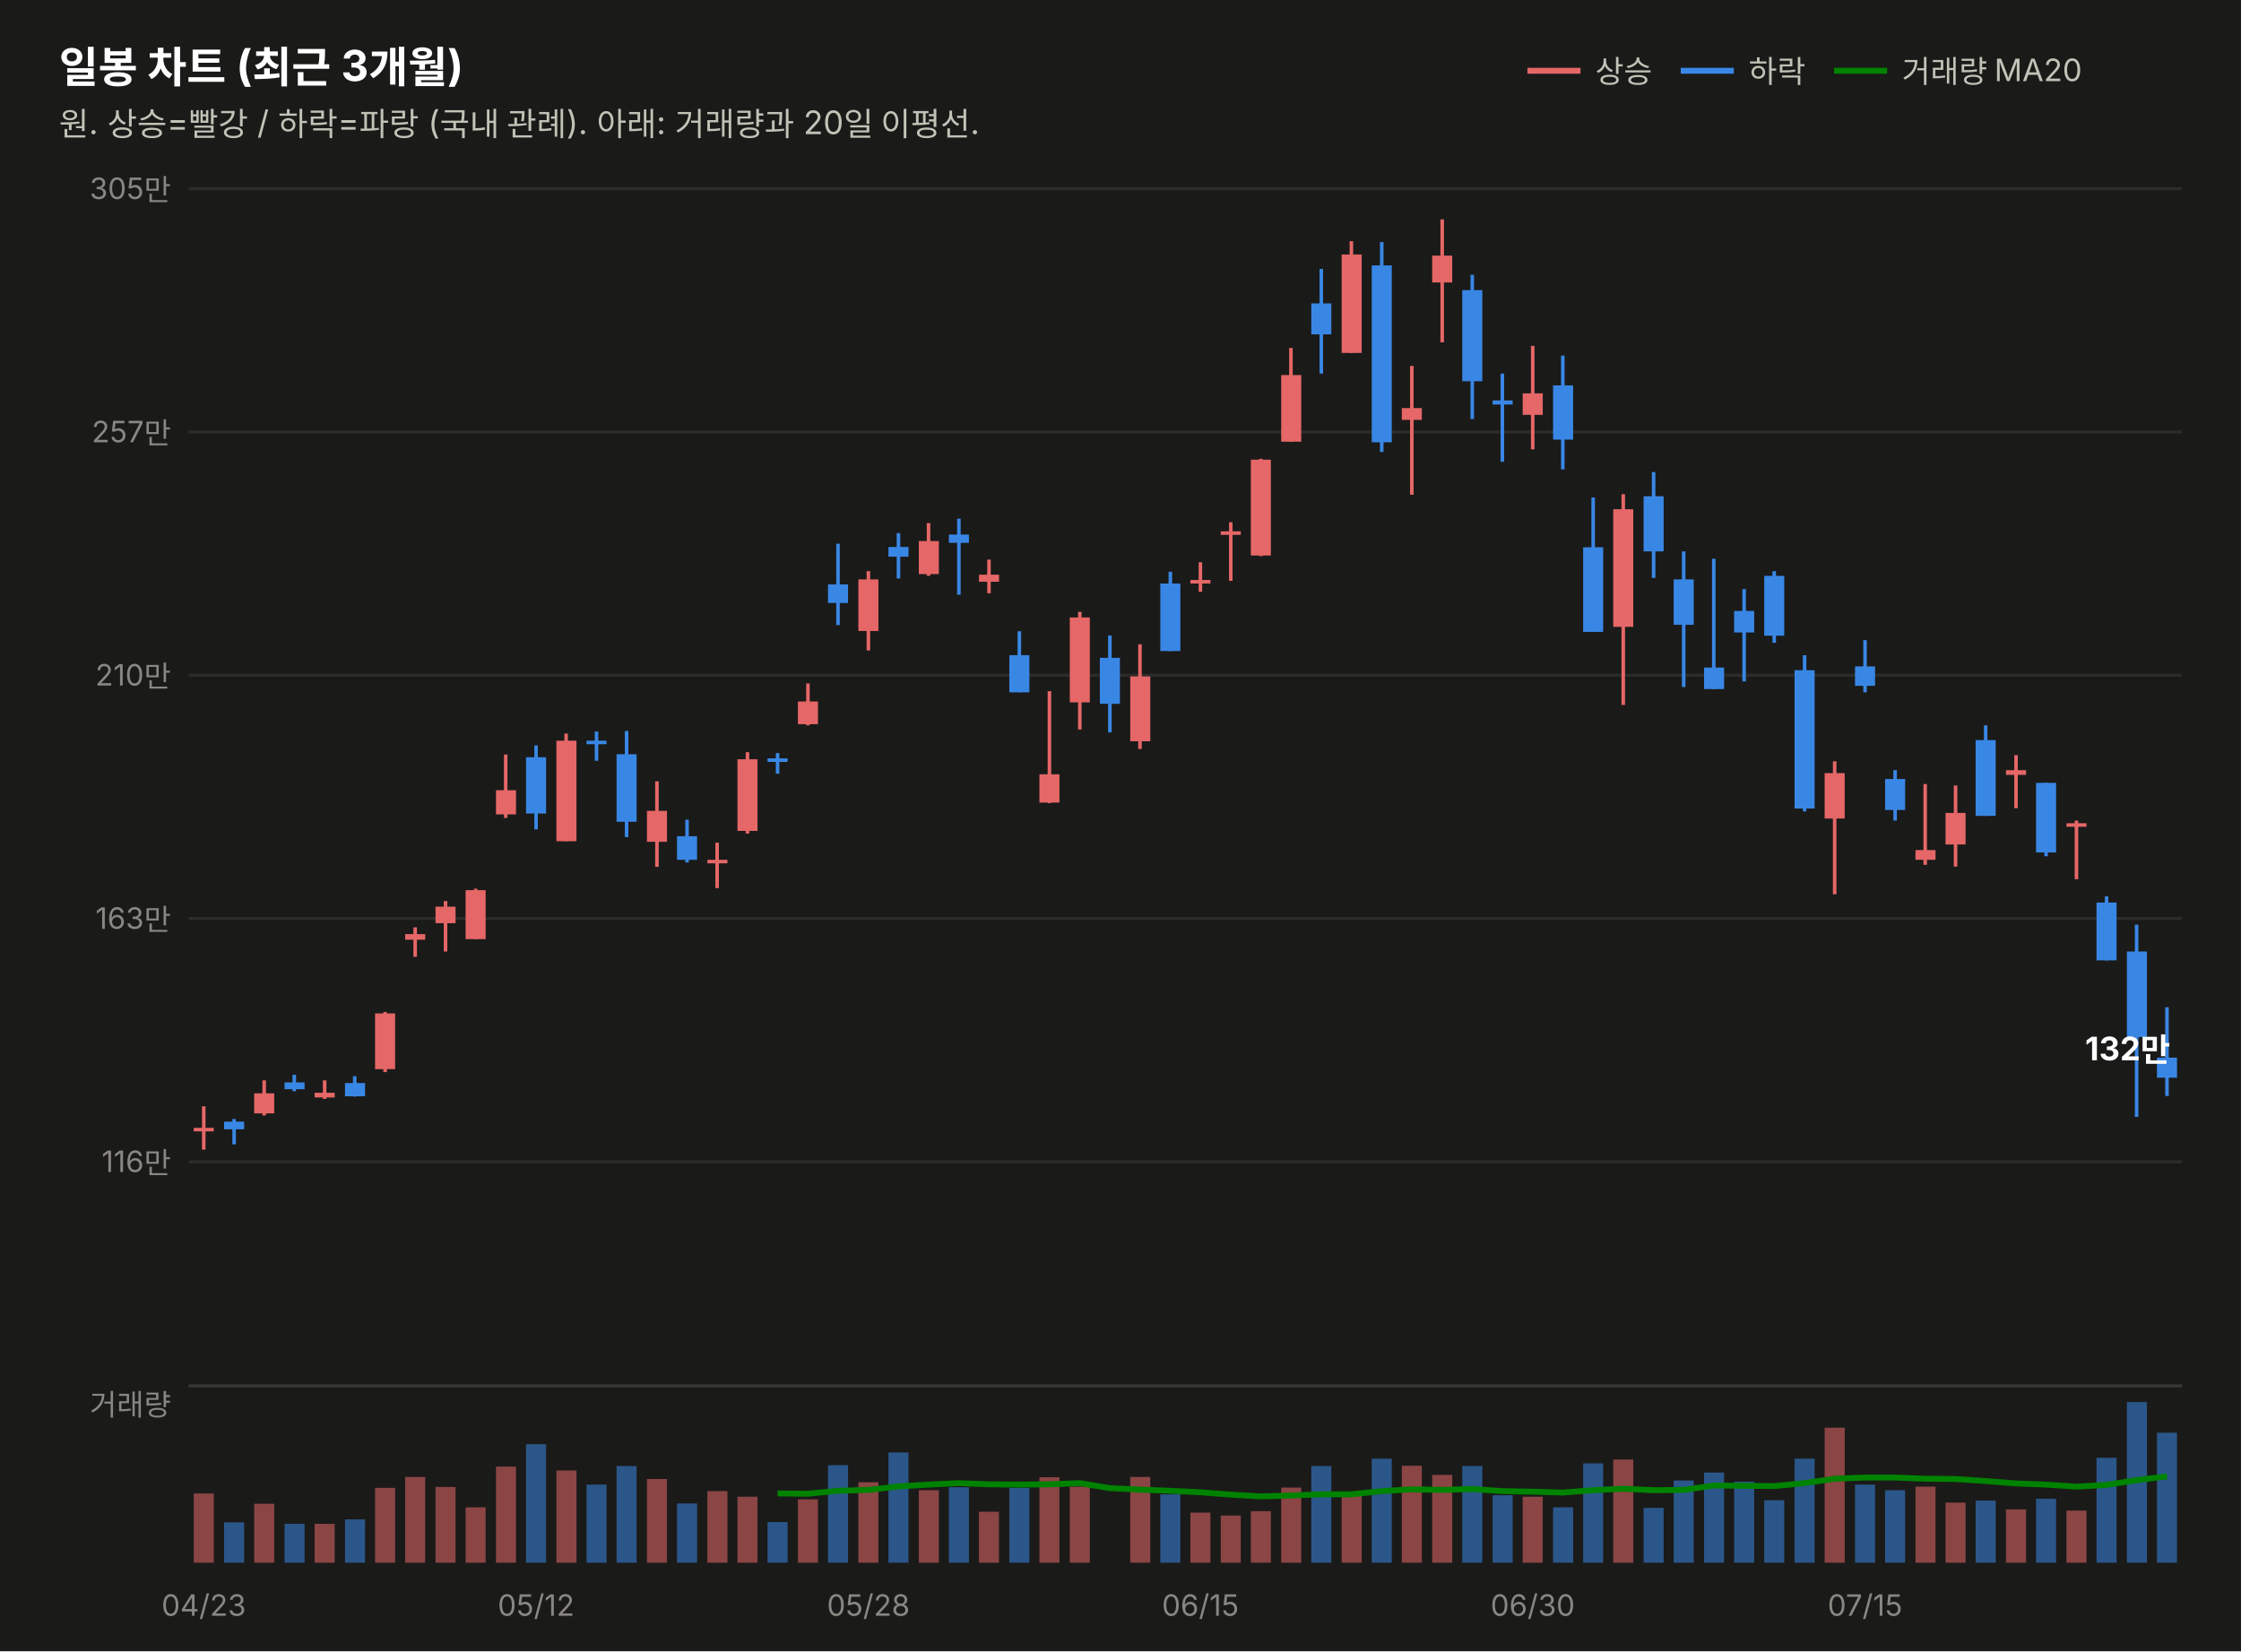
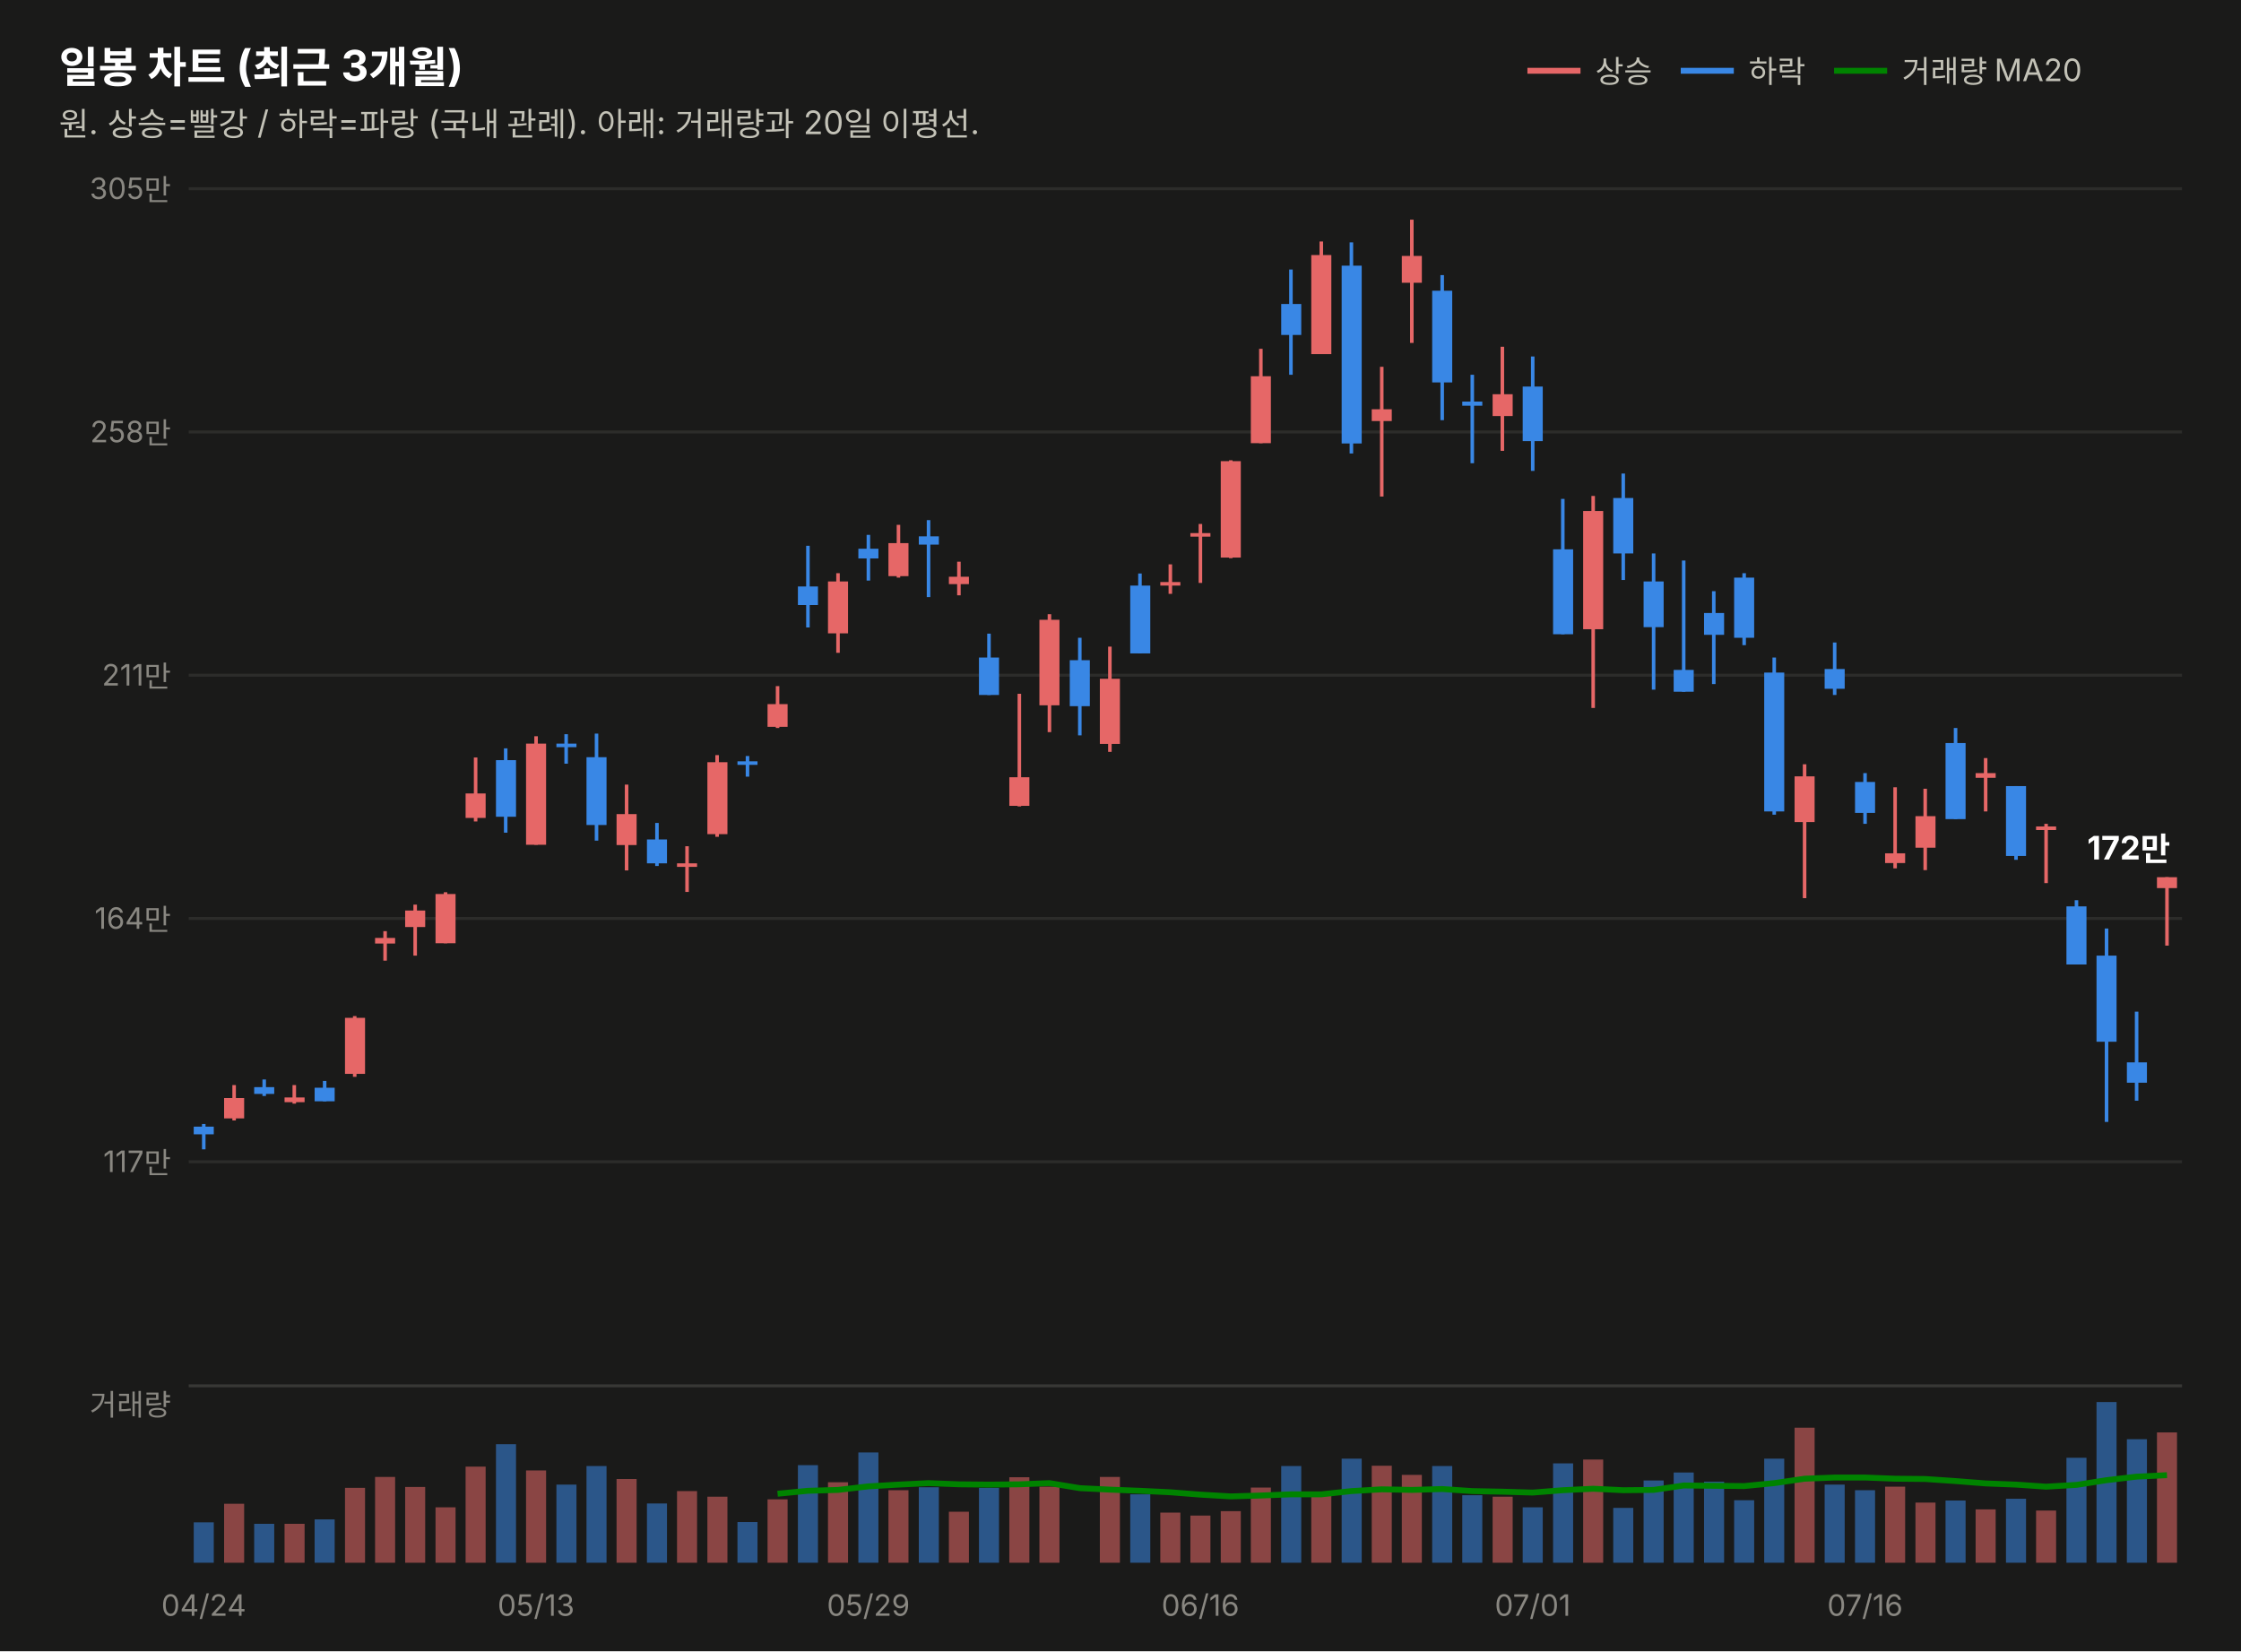
<svg xmlns="http://www.w3.org/2000/svg" width="760" height="560" viewBox="0 0 760 560" font-family="system-ui,-apple-system,&quot;Segoe UI&quot;,&quot;Malgun Gothic&quot;,&quot;Apple SD Gothic Neo&quot;,sans-serif">
  <rect width="760" height="560" fill="#1a1a19" />
  <text x="20" y="28" font-size="14.5" font-weight="700" fill="#ffffff">일봉 차트 (최근 3개월)</text>
  <text x="20" y="46" font-size="11" fill="#c3c2b7">원. 상승=빨강 / 하락=파랑 (국내 관례). 아래: 거래량과 20일 이평선.</text>
  <line x1="518" y1="24" x2="536" y2="24" stroke="#e66767" stroke-width="2" />
  <text x="541" y="28" font-size="10.5" fill="#c3c2b7">상승</text>
  <line x1="570" y1="24" x2="588" y2="24" stroke="#3987e5" stroke-width="2" />
  <text x="593" y="28" font-size="10.5" fill="#c3c2b7">하락</text>
  <line x1="622" y1="24" x2="640" y2="24" stroke="#008300" stroke-width="2" />
  <text x="645" y="28" font-size="10.5" fill="#c3c2b7">거래량 MA20</text>
  <line x1="64" y1="394.0" x2="740" y2="394.0" stroke="#2c2c2a" stroke-width="1" />
-   <text x="58" y="397.5" font-size="10" fill="#898781" text-anchor="end" style="font-variant-numeric:tabular-nums">116만</text>
+   <text x="58" y="397.5" font-size="10" fill="#898781" text-anchor="end" style="font-variant-numeric:tabular-nums">117만</text>
  <line x1="64" y1="311.5" x2="740" y2="311.5" stroke="#2c2c2a" stroke-width="1" />
-   <text x="58" y="315.0" font-size="10" fill="#898781" text-anchor="end" style="font-variant-numeric:tabular-nums">163만</text>
+   <text x="58" y="315.0" font-size="10" fill="#898781" text-anchor="end" style="font-variant-numeric:tabular-nums">164만</text>
  <line x1="64" y1="229.0" x2="740" y2="229.0" stroke="#2c2c2a" stroke-width="1" />
-   <text x="58" y="232.5" font-size="10" fill="#898781" text-anchor="end" style="font-variant-numeric:tabular-nums">210만</text>
+   <text x="58" y="232.5" font-size="10" fill="#898781" text-anchor="end" style="font-variant-numeric:tabular-nums">211만</text>
  <line x1="64" y1="146.5" x2="740" y2="146.5" stroke="#2c2c2a" stroke-width="1" />
-   <text x="58" y="150.0" font-size="10" fill="#898781" text-anchor="end" style="font-variant-numeric:tabular-nums">257만</text>
+   <text x="58" y="150.0" font-size="10" fill="#898781" text-anchor="end" style="font-variant-numeric:tabular-nums">258만</text>
  <line x1="64" y1="64.0" x2="740" y2="64.0" stroke="#2c2c2a" stroke-width="1" />
  <text x="58" y="67.5" font-size="10" fill="#898781" text-anchor="end" style="font-variant-numeric:tabular-nums">305만</text>
-   <line x1="69.1" y1="375.2" x2="69.1" y2="389.9" stroke="#e66767" stroke-width="1.2" />
-   <rect x="65.7" y="382.5" width="6.8" height="1.2" fill="#e66767" />
-   <line x1="79.4" y1="379.5" x2="79.4" y2="388.1" stroke="#3987e5" stroke-width="1.2" />
-   <rect x="76.0" y="380.4" width="6.8" height="2.6" fill="#3987e5" />
-   <line x1="89.6" y1="366.4" x2="89.6" y2="378.3" stroke="#e66767" stroke-width="1.2" />
-   <rect x="86.2" y="370.8" width="6.8" height="6.8" fill="#e66767" />
-   <line x1="99.8" y1="364.5" x2="99.8" y2="370.1" stroke="#3987e5" stroke-width="1.2" />
-   <rect x="96.5" y="367.1" width="6.8" height="2.3" fill="#3987e5" />
-   <line x1="110.1" y1="366.4" x2="110.1" y2="372.7" stroke="#e66767" stroke-width="1.2" />
-   <rect x="106.7" y="370.6" width="6.8" height="1.6" fill="#e66767" />
-   <line x1="120.3" y1="365.0" x2="120.3" y2="371.9" stroke="#3987e5" stroke-width="1.2" />
-   <rect x="117.0" y="367.3" width="6.8" height="4.5" fill="#3987e5" />
-   <line x1="130.6" y1="343.2" x2="130.6" y2="363.6" stroke="#e66767" stroke-width="1.2" />
-   <rect x="127.2" y="343.7" width="6.8" height="18.9" fill="#e66767" />
-   <line x1="140.8" y1="314.5" x2="140.8" y2="324.5" stroke="#e66767" stroke-width="1.2" />
-   <rect x="137.4" y="316.8" width="6.8" height="1.9" fill="#e66767" />
-   <line x1="151.1" y1="305.6" x2="151.1" y2="322.7" stroke="#e66767" stroke-width="1.2" />
-   <rect x="147.7" y="307.5" width="6.8" height="5.6" fill="#e66767" />
-   <line x1="161.3" y1="301.4" x2="161.3" y2="318.5" stroke="#e66767" stroke-width="1.2" />
-   <rect x="157.9" y="301.9" width="6.8" height="16.6" fill="#e66767" />
-   <line x1="171.5" y1="255.9" x2="171.5" y2="277.4" stroke="#e66767" stroke-width="1.2" />
-   <rect x="168.2" y="268.0" width="6.8" height="8.2" fill="#e66767" />
-   <line x1="181.8" y1="252.8" x2="181.8" y2="281.3" stroke="#3987e5" stroke-width="1.2" />
-   <rect x="178.4" y="256.8" width="6.8" height="19.1" fill="#3987e5" />
-   <line x1="192.0" y1="248.8" x2="192.0" y2="285.3" stroke="#e66767" stroke-width="1.2" />
-   <rect x="188.7" y="251.2" width="6.8" height="34.1" fill="#e66767" />
-   <line x1="202.3" y1="248.1" x2="202.3" y2="258.0" stroke="#3987e5" stroke-width="1.2" />
-   <rect x="198.9" y="251.2" width="6.8" height="1.2" fill="#3987e5" />
-   <line x1="212.5" y1="247.9" x2="212.5" y2="283.9" stroke="#3987e5" stroke-width="1.2" />
-   <rect x="209.1" y="255.8" width="6.8" height="22.9" fill="#3987e5" />
-   <line x1="222.8" y1="265.0" x2="222.8" y2="294.0" stroke="#e66767" stroke-width="1.2" />
-   <rect x="219.4" y="275.0" width="6.8" height="10.5" fill="#e66767" />
-   <line x1="233.0" y1="278.0" x2="233.0" y2="292.5" stroke="#3987e5" stroke-width="1.2" />
-   <rect x="229.6" y="283.6" width="6.8" height="8.0" fill="#3987e5" />
-   <line x1="243.2" y1="285.8" x2="243.2" y2="301.2" stroke="#e66767" stroke-width="1.2" />
-   <rect x="239.9" y="291.6" width="6.8" height="1.2" fill="#e66767" />
-   <line x1="253.5" y1="255.1" x2="253.5" y2="282.7" stroke="#e66767" stroke-width="1.2" />
-   <rect x="250.1" y="257.5" width="6.8" height="24.3" fill="#e66767" />
-   <line x1="263.7" y1="255.4" x2="263.7" y2="262.4" stroke="#3987e5" stroke-width="1.2" />
-   <rect x="260.3" y="257.2" width="6.8" height="1.2" fill="#3987e5" />
-   <line x1="274.0" y1="231.8" x2="274.0" y2="246.0" stroke="#e66767" stroke-width="1.2" />
-   <rect x="270.6" y="237.9" width="6.8" height="7.7" fill="#e66767" />
-   <line x1="284.2" y1="184.4" x2="284.2" y2="212.0" stroke="#3987e5" stroke-width="1.2" />
-   <rect x="280.8" y="198.2" width="6.8" height="6.3" fill="#3987e5" />
-   <line x1="294.5" y1="193.7" x2="294.5" y2="220.6" stroke="#e66767" stroke-width="1.2" />
-   <rect x="291.1" y="196.5" width="6.8" height="17.5" fill="#e66767" />
-   <line x1="304.7" y1="180.8" x2="304.7" y2="196.2" stroke="#3987e5" stroke-width="1.2" />
-   <rect x="301.3" y="185.5" width="6.8" height="3.3" fill="#3987e5" />
-   <line x1="314.9" y1="177.4" x2="314.9" y2="195.3" stroke="#e66767" stroke-width="1.2" />
-   <rect x="311.6" y="183.5" width="6.8" height="11.2" fill="#e66767" />
-   <line x1="325.2" y1="175.9" x2="325.2" y2="201.7" stroke="#3987e5" stroke-width="1.2" />
-   <rect x="321.8" y="181.3" width="6.8" height="2.8" fill="#3987e5" />
-   <line x1="335.4" y1="189.8" x2="335.4" y2="201.2" stroke="#e66767" stroke-width="1.2" />
-   <rect x="332.0" y="194.9" width="6.8" height="2.4" fill="#e66767" />
-   <line x1="345.7" y1="214.1" x2="345.7" y2="234.8" stroke="#3987e5" stroke-width="1.2" />
-   <rect x="342.3" y="222.2" width="6.8" height="12.6" fill="#3987e5" />
-   <line x1="355.9" y1="234.4" x2="355.9" y2="272.4" stroke="#e66767" stroke-width="1.2" />
-   <rect x="352.5" y="262.6" width="6.8" height="9.6" fill="#e66767" />
-   <line x1="366.2" y1="207.5" x2="366.2" y2="247.4" stroke="#e66767" stroke-width="1.2" />
-   <rect x="362.8" y="209.4" width="6.8" height="28.8" fill="#e66767" />
-   <line x1="376.4" y1="215.5" x2="376.4" y2="248.4" stroke="#3987e5" stroke-width="1.2" />
-   <rect x="373.0" y="223.1" width="6.8" height="15.6" fill="#3987e5" />
-   <line x1="386.6" y1="218.5" x2="386.6" y2="254.0" stroke="#e66767" stroke-width="1.2" />
-   <rect x="383.3" y="229.4" width="6.8" height="22.0" fill="#e66767" />
-   <line x1="396.9" y1="193.9" x2="396.9" y2="220.8" stroke="#3987e5" stroke-width="1.2" />
-   <rect x="393.5" y="197.9" width="6.8" height="22.9" fill="#3987e5" />
-   <line x1="407.1" y1="190.7" x2="407.1" y2="200.7" stroke="#e66767" stroke-width="1.2" />
-   <rect x="403.7" y="196.7" width="6.8" height="1.2" fill="#e66767" />
-   <line x1="417.4" y1="177.1" x2="417.4" y2="197.0" stroke="#e66767" stroke-width="1.2" />
-   <rect x="414.0" y="180.2" width="6.8" height="1.2" fill="#e66767" />
-   <line x1="427.6" y1="155.6" x2="427.6" y2="188.6" stroke="#e66767" stroke-width="1.2" />
-   <rect x="424.2" y="155.9" width="6.8" height="32.5" fill="#e66767" />
-   <line x1="437.8" y1="118.0" x2="437.8" y2="149.8" stroke="#e66767" stroke-width="1.2" />
-   <rect x="434.5" y="127.2" width="6.8" height="22.6" fill="#e66767" />
-   <line x1="448.1" y1="91.2" x2="448.1" y2="126.7" stroke="#3987e5" stroke-width="1.2" />
-   <rect x="444.7" y="102.9" width="6.8" height="10.5" fill="#3987e5" />
-   <line x1="458.3" y1="81.8" x2="458.3" y2="119.7" stroke="#e66767" stroke-width="1.2" />
-   <rect x="455.0" y="86.3" width="6.8" height="33.4" fill="#e66767" />
-   <line x1="468.6" y1="82.1" x2="468.6" y2="153.3" stroke="#3987e5" stroke-width="1.2" />
-   <rect x="465.2" y="90.0" width="6.8" height="60.0" fill="#3987e5" />
-   <line x1="478.8" y1="124.1" x2="478.8" y2="167.8" stroke="#e66767" stroke-width="1.2" />
-   <rect x="475.4" y="138.4" width="6.8" height="4.0" fill="#e66767" />
-   <line x1="489.1" y1="74.4" x2="489.1" y2="116.1" stroke="#e66767" stroke-width="1.2" />
-   <rect x="485.7" y="86.7" width="6.8" height="9.1" fill="#e66767" />
-   <line x1="499.3" y1="93.2" x2="499.3" y2="142.1" stroke="#3987e5" stroke-width="1.2" />
-   <rect x="495.9" y="98.4" width="6.8" height="30.9" fill="#3987e5" />
-   <line x1="509.5" y1="126.7" x2="509.5" y2="156.6" stroke="#3987e5" stroke-width="1.2" />
-   <rect x="506.2" y="135.8" width="6.8" height="1.4" fill="#3987e5" />
-   <line x1="519.8" y1="117.3" x2="519.8" y2="152.4" stroke="#e66767" stroke-width="1.2" />
-   <rect x="516.4" y="133.4" width="6.8" height="7.3" fill="#e66767" />
-   <line x1="530.0" y1="120.6" x2="530.0" y2="159.2" stroke="#3987e5" stroke-width="1.2" />
-   <rect x="526.7" y="130.7" width="6.8" height="18.4" fill="#3987e5" />
-   <line x1="540.3" y1="168.7" x2="540.3" y2="214.3" stroke="#3987e5" stroke-width="1.2" />
-   <rect x="536.9" y="185.6" width="6.8" height="28.7" fill="#3987e5" />
-   <line x1="550.5" y1="167.6" x2="550.5" y2="239.1" stroke="#e66767" stroke-width="1.2" />
-   <rect x="547.1" y="172.7" width="6.8" height="39.9" fill="#e66767" />
-   <line x1="560.8" y1="160.1" x2="560.8" y2="196.0" stroke="#3987e5" stroke-width="1.2" />
-   <rect x="557.4" y="168.3" width="6.8" height="18.7" fill="#3987e5" />
-   <line x1="571.0" y1="187.0" x2="571.0" y2="233.0" stroke="#3987e5" stroke-width="1.2" />
-   <rect x="567.6" y="196.5" width="6.8" height="15.4" fill="#3987e5" />
-   <line x1="581.2" y1="189.5" x2="581.2" y2="233.7" stroke="#3987e5" stroke-width="1.2" />
-   <rect x="577.9" y="226.4" width="6.8" height="7.3" fill="#3987e5" />
-   <line x1="591.5" y1="199.8" x2="591.5" y2="231.1" stroke="#3987e5" stroke-width="1.2" />
-   <rect x="588.1" y="207.2" width="6.8" height="7.3" fill="#3987e5" />
-   <line x1="601.7" y1="193.7" x2="601.7" y2="218.0" stroke="#3987e5" stroke-width="1.2" />
-   <rect x="598.3" y="195.3" width="6.8" height="20.3" fill="#3987e5" />
-   <line x1="612.0" y1="222.2" x2="612.0" y2="275.2" stroke="#3987e5" stroke-width="1.2" />
-   <rect x="608.6" y="227.3" width="6.8" height="46.9" fill="#3987e5" />
-   <line x1="622.2" y1="258.2" x2="622.2" y2="303.3" stroke="#e66767" stroke-width="1.2" />
-   <rect x="618.8" y="262.2" width="6.8" height="15.4" fill="#e66767" />
-   <line x1="632.5" y1="217.1" x2="632.5" y2="234.8" stroke="#3987e5" stroke-width="1.2" />
-   <rect x="629.1" y="226.0" width="6.8" height="6.6" fill="#3987e5" />
-   <line x1="642.7" y1="261.2" x2="642.7" y2="278.3" stroke="#3987e5" stroke-width="1.2" />
-   <rect x="639.3" y="264.2" width="6.8" height="10.5" fill="#3987e5" />
-   <line x1="652.9" y1="265.9" x2="652.9" y2="293.3" stroke="#e66767" stroke-width="1.2" />
-   <rect x="649.6" y="288.3" width="6.8" height="3.3" fill="#e66767" />
-   <line x1="663.2" y1="266.4" x2="663.2" y2="293.9" stroke="#e66767" stroke-width="1.2" />
-   <rect x="659.8" y="275.7" width="6.8" height="10.7" fill="#e66767" />
-   <line x1="673.4" y1="246.0" x2="673.4" y2="276.7" stroke="#3987e5" stroke-width="1.2" />
-   <rect x="670.0" y="251.0" width="6.8" height="25.7" fill="#3987e5" />
-   <line x1="683.7" y1="256.1" x2="683.7" y2="274.1" stroke="#e66767" stroke-width="1.2" />
-   <rect x="680.3" y="261.2" width="6.8" height="1.6" fill="#e66767" />
-   <line x1="693.9" y1="265.5" x2="693.9" y2="290.4" stroke="#3987e5" stroke-width="1.2" />
-   <rect x="690.5" y="265.5" width="6.8" height="23.6" fill="#3987e5" />
-   <line x1="704.2" y1="278.3" x2="704.2" y2="298.2" stroke="#e66767" stroke-width="1.2" />
-   <rect x="700.8" y="279.2" width="6.8" height="1.2" fill="#e66767" />
-   <line x1="714.4" y1="304.0" x2="714.4" y2="325.7" stroke="#3987e5" stroke-width="1.2" />
-   <rect x="711.0" y="306.1" width="6.8" height="19.6" fill="#3987e5" />
-   <line x1="724.6" y1="313.6" x2="724.6" y2="378.8" stroke="#3987e5" stroke-width="1.2" />
-   <rect x="721.3" y="322.7" width="6.8" height="29.0" fill="#3987e5" />
-   <line x1="734.9" y1="341.6" x2="734.9" y2="371.7" stroke="#3987e5" stroke-width="1.2" />
-   <rect x="731.5" y="358.7" width="6.8" height="6.8" fill="#3987e5" />
-   <text x="736" y="359.6" font-size="11" font-weight="700" fill="#ffffff" text-anchor="end" style="font-variant-numeric:tabular-nums">132만</text>
+   <line x1="69.1" y1="381.2" x2="69.1" y2="389.8" stroke="#3987e5" stroke-width="1.2" />
+   <rect x="65.7" y="382.1" width="6.8" height="2.6" fill="#3987e5" />
+   <line x1="79.4" y1="368.0" x2="79.4" y2="380.0" stroke="#e66767" stroke-width="1.2" />
+   <rect x="76.0" y="372.4" width="6.8" height="6.9" fill="#e66767" />
+   <line x1="89.6" y1="366.1" x2="89.6" y2="371.7" stroke="#3987e5" stroke-width="1.2" />
+   <rect x="86.2" y="368.7" width="6.8" height="2.3" fill="#3987e5" />
+   <line x1="99.8" y1="368.0" x2="99.8" y2="374.3" stroke="#e66767" stroke-width="1.2" />
+   <rect x="96.5" y="372.2" width="6.8" height="1.6" fill="#e66767" />
+   <line x1="110.1" y1="366.6" x2="110.1" y2="373.5" stroke="#3987e5" stroke-width="1.2" />
+   <rect x="106.7" y="368.9" width="6.8" height="4.6" fill="#3987e5" />
+   <line x1="120.3" y1="344.6" x2="120.3" y2="365.2" stroke="#e66767" stroke-width="1.2" />
+   <rect x="117.0" y="345.2" width="6.8" height="19.0" fill="#e66767" />
+   <line x1="130.6" y1="315.8" x2="130.6" y2="325.8" stroke="#e66767" stroke-width="1.2" />
+   <rect x="127.2" y="318.1" width="6.8" height="1.9" fill="#e66767" />
+   <line x1="140.8" y1="306.8" x2="140.8" y2="324.1" stroke="#e66767" stroke-width="1.2" />
+   <rect x="137.4" y="308.8" width="6.8" height="5.6" fill="#e66767" />
+   <line x1="151.1" y1="302.6" x2="151.1" y2="319.9" stroke="#e66767" stroke-width="1.2" />
+   <rect x="147.7" y="303.2" width="6.8" height="16.7" fill="#e66767" />
+   <line x1="161.3" y1="256.9" x2="161.3" y2="278.6" stroke="#e66767" stroke-width="1.2" />
+   <rect x="157.9" y="269.1" width="6.8" height="8.3" fill="#e66767" />
+   <line x1="171.5" y1="253.8" x2="171.5" y2="282.4" stroke="#3987e5" stroke-width="1.2" />
+   <rect x="168.2" y="257.8" width="6.8" height="19.2" fill="#3987e5" />
+   <line x1="181.8" y1="249.7" x2="181.8" y2="286.5" stroke="#e66767" stroke-width="1.2" />
+   <rect x="178.4" y="252.2" width="6.8" height="34.3" fill="#e66767" />
+   <line x1="192.0" y1="249.0" x2="192.0" y2="259.0" stroke="#3987e5" stroke-width="1.2" />
+   <rect x="188.7" y="252.2" width="6.8" height="1.2" fill="#3987e5" />
+   <line x1="202.3" y1="248.8" x2="202.3" y2="285.1" stroke="#3987e5" stroke-width="1.2" />
+   <rect x="198.9" y="256.8" width="6.8" height="23.0" fill="#3987e5" />
+   <line x1="212.5" y1="266.1" x2="212.5" y2="295.2" stroke="#e66767" stroke-width="1.2" />
+   <rect x="209.1" y="276.1" width="6.8" height="10.5" fill="#e66767" />
+   <line x1="222.8" y1="279.1" x2="222.8" y2="293.7" stroke="#3987e5" stroke-width="1.2" />
+   <rect x="219.4" y="284.7" width="6.8" height="8.1" fill="#3987e5" />
+   <line x1="233.0" y1="287.0" x2="233.0" y2="302.5" stroke="#e66767" stroke-width="1.2" />
+   <rect x="229.6" y="292.8" width="6.8" height="1.2" fill="#e66767" />
+   <line x1="243.2" y1="256.1" x2="243.2" y2="283.8" stroke="#e66767" stroke-width="1.2" />
+   <rect x="239.9" y="258.5" width="6.8" height="24.4" fill="#e66767" />
+   <line x1="253.5" y1="256.4" x2="253.5" y2="263.4" stroke="#3987e5" stroke-width="1.2" />
+   <rect x="250.1" y="258.2" width="6.8" height="1.2" fill="#3987e5" />
+   <line x1="263.7" y1="232.7" x2="263.7" y2="246.9" stroke="#e66767" stroke-width="1.2" />
+   <rect x="260.3" y="238.8" width="6.8" height="7.7" fill="#e66767" />
+   <line x1="274.0" y1="185.1" x2="274.0" y2="212.8" stroke="#3987e5" stroke-width="1.2" />
+   <rect x="270.6" y="198.9" width="6.8" height="6.3" fill="#3987e5" />
+   <line x1="284.2" y1="194.4" x2="284.2" y2="221.4" stroke="#e66767" stroke-width="1.2" />
+   <rect x="280.8" y="197.2" width="6.8" height="17.6" fill="#e66767" />
+   <line x1="294.5" y1="181.4" x2="294.5" y2="196.9" stroke="#3987e5" stroke-width="1.2" />
+   <rect x="291.1" y="186.1" width="6.8" height="3.3" fill="#3987e5" />
+   <line x1="304.7" y1="178.0" x2="304.7" y2="195.9" stroke="#e66767" stroke-width="1.2" />
+   <rect x="301.3" y="184.2" width="6.8" height="11.2" fill="#e66767" />
+   <line x1="314.9" y1="176.4" x2="314.9" y2="202.5" stroke="#3987e5" stroke-width="1.2" />
+   <rect x="311.6" y="181.9" width="6.8" height="2.8" fill="#3987e5" />
+   <line x1="325.2" y1="190.5" x2="325.2" y2="201.9" stroke="#e66767" stroke-width="1.2" />
+   <rect x="321.8" y="195.6" width="6.8" height="2.5" fill="#e66767" />
+   <line x1="335.4" y1="214.9" x2="335.4" y2="235.7" stroke="#3987e5" stroke-width="1.2" />
+   <rect x="332.0" y="223.0" width="6.8" height="12.7" fill="#3987e5" />
+   <line x1="345.7" y1="235.3" x2="345.7" y2="273.5" stroke="#e66767" stroke-width="1.2" />
+   <rect x="342.3" y="263.6" width="6.8" height="9.7" fill="#e66767" />
+   <line x1="355.9" y1="208.3" x2="355.9" y2="248.3" stroke="#e66767" stroke-width="1.2" />
+   <rect x="352.5" y="210.2" width="6.8" height="29.0" fill="#e66767" />
+   <line x1="366.2" y1="216.3" x2="366.2" y2="249.4" stroke="#3987e5" stroke-width="1.2" />
+   <rect x="362.8" y="223.9" width="6.8" height="15.6" fill="#3987e5" />
+   <line x1="376.4" y1="219.3" x2="376.4" y2="255.0" stroke="#e66767" stroke-width="1.2" />
+   <rect x="373.0" y="230.2" width="6.8" height="22.1" fill="#e66767" />
+   <line x1="386.6" y1="194.5" x2="386.6" y2="221.6" stroke="#3987e5" stroke-width="1.2" />
+   <rect x="383.3" y="198.6" width="6.8" height="23.0" fill="#3987e5" />
+   <line x1="396.9" y1="191.4" x2="396.9" y2="201.4" stroke="#e66767" stroke-width="1.2" />
+   <rect x="393.5" y="197.4" width="6.8" height="1.2" fill="#e66767" />
+   <line x1="407.1" y1="177.7" x2="407.1" y2="197.7" stroke="#e66767" stroke-width="1.2" />
+   <rect x="403.7" y="180.8" width="6.8" height="1.2" fill="#e66767" />
+   <line x1="417.4" y1="156.1" x2="417.4" y2="189.3" stroke="#e66767" stroke-width="1.2" />
+   <rect x="414.0" y="156.4" width="6.8" height="32.7" fill="#e66767" />
+   <line x1="427.6" y1="118.3" x2="427.6" y2="150.3" stroke="#e66767" stroke-width="1.2" />
+   <rect x="424.2" y="127.6" width="6.8" height="22.7" fill="#e66767" />
+   <line x1="437.8" y1="91.4" x2="437.8" y2="127.1" stroke="#3987e5" stroke-width="1.2" />
+   <rect x="434.5" y="103.1" width="6.8" height="10.5" fill="#3987e5" />
+   <line x1="448.1" y1="81.9" x2="448.1" y2="120.0" stroke="#e66767" stroke-width="1.2" />
+   <rect x="444.7" y="86.5" width="6.8" height="33.6" fill="#e66767" />
+   <line x1="458.3" y1="82.2" x2="458.3" y2="153.8" stroke="#3987e5" stroke-width="1.2" />
+   <rect x="455.0" y="90.1" width="6.8" height="60.3" fill="#3987e5" />
+   <line x1="468.6" y1="124.4" x2="468.6" y2="168.4" stroke="#e66767" stroke-width="1.2" />
+   <rect x="465.2" y="138.8" width="6.8" height="4.0" fill="#e66767" />
+   <line x1="478.8" y1="74.5" x2="478.8" y2="116.3" stroke="#e66767" stroke-width="1.2" />
+   <rect x="475.4" y="86.8" width="6.8" height="9.1" fill="#e66767" />
+   <line x1="489.1" y1="93.3" x2="489.1" y2="142.5" stroke="#3987e5" stroke-width="1.2" />
+   <rect x="485.7" y="98.6" width="6.8" height="31.1" fill="#3987e5" />
+   <line x1="499.3" y1="127.1" x2="499.3" y2="157.1" stroke="#3987e5" stroke-width="1.2" />
+   <rect x="495.9" y="136.2" width="6.8" height="1.4" fill="#3987e5" />
+   <line x1="509.5" y1="117.6" x2="509.5" y2="152.9" stroke="#e66767" stroke-width="1.2" />
+   <rect x="506.2" y="133.7" width="6.8" height="7.4" fill="#e66767" />
+   <line x1="519.8" y1="120.9" x2="519.8" y2="159.7" stroke="#3987e5" stroke-width="1.2" />
+   <rect x="516.4" y="131.1" width="6.8" height="18.5" fill="#3987e5" />
+   <line x1="530.0" y1="169.2" x2="530.0" y2="215.1" stroke="#3987e5" stroke-width="1.2" />
+   <rect x="526.7" y="186.3" width="6.8" height="28.8" fill="#3987e5" />
+   <line x1="540.3" y1="168.2" x2="540.3" y2="240.1" stroke="#e66767" stroke-width="1.2" />
+   <rect x="536.9" y="173.3" width="6.8" height="40.1" fill="#e66767" />
+   <line x1="550.5" y1="160.6" x2="550.5" y2="196.7" stroke="#3987e5" stroke-width="1.2" />
+   <rect x="547.1" y="168.9" width="6.8" height="18.8" fill="#3987e5" />
+   <line x1="560.8" y1="187.7" x2="560.8" y2="233.9" stroke="#3987e5" stroke-width="1.2" />
+   <rect x="557.4" y="197.2" width="6.8" height="15.5" fill="#3987e5" />
+   <line x1="571.0" y1="190.1" x2="571.0" y2="234.6" stroke="#3987e5" stroke-width="1.2" />
+   <rect x="567.6" y="227.2" width="6.8" height="7.4" fill="#3987e5" />
+   <line x1="581.2" y1="200.5" x2="581.2" y2="232.0" stroke="#3987e5" stroke-width="1.2" />
+   <rect x="577.9" y="207.9" width="6.8" height="7.4" fill="#3987e5" />
+   <line x1="591.5" y1="194.4" x2="591.5" y2="218.8" stroke="#3987e5" stroke-width="1.2" />
+   <rect x="588.1" y="195.9" width="6.8" height="20.4" fill="#3987e5" />
+   <line x1="601.7" y1="223.0" x2="601.7" y2="276.3" stroke="#3987e5" stroke-width="1.2" />
+   <rect x="598.3" y="228.1" width="6.8" height="47.1" fill="#3987e5" />
+   <line x1="612.0" y1="259.2" x2="612.0" y2="304.6" stroke="#e66767" stroke-width="1.2" />
+   <rect x="608.6" y="263.3" width="6.8" height="15.5" fill="#e66767" />
+   <line x1="622.2" y1="217.9" x2="622.2" y2="235.7" stroke="#3987e5" stroke-width="1.2" />
+   <rect x="618.8" y="226.9" width="6.8" height="6.7" fill="#3987e5" />
+   <line x1="632.5" y1="262.2" x2="632.5" y2="279.4" stroke="#3987e5" stroke-width="1.2" />
+   <rect x="629.1" y="265.2" width="6.8" height="10.5" fill="#3987e5" />
+   <line x1="642.7" y1="267.0" x2="642.7" y2="294.5" stroke="#e66767" stroke-width="1.2" />
+   <rect x="639.3" y="289.4" width="6.8" height="3.3" fill="#e66767" />
+   <line x1="652.9" y1="267.5" x2="652.9" y2="295.1" stroke="#e66767" stroke-width="1.2" />
+   <rect x="649.6" y="276.8" width="6.8" height="10.7" fill="#e66767" />
+   <line x1="663.2" y1="246.9" x2="663.2" y2="277.8" stroke="#3987e5" stroke-width="1.2" />
+   <rect x="659.8" y="252.0" width="6.8" height="25.8" fill="#3987e5" />
+   <line x1="673.4" y1="257.1" x2="673.4" y2="275.2" stroke="#e66767" stroke-width="1.2" />
+   <rect x="670.0" y="262.2" width="6.8" height="1.6" fill="#e66767" />
+   <line x1="683.7" y1="266.6" x2="683.7" y2="291.6" stroke="#3987e5" stroke-width="1.2" />
+   <rect x="680.3" y="266.6" width="6.8" height="23.7" fill="#3987e5" />
+   <line x1="693.9" y1="279.4" x2="693.9" y2="299.5" stroke="#e66767" stroke-width="1.2" />
+   <rect x="690.5" y="280.3" width="6.8" height="1.2" fill="#e66767" />
+   <line x1="704.2" y1="305.3" x2="704.2" y2="327.1" stroke="#3987e5" stroke-width="1.2" />
+   <rect x="700.8" y="307.4" width="6.8" height="19.7" fill="#3987e5" />
+   <line x1="714.4" y1="314.9" x2="714.4" y2="380.5" stroke="#3987e5" stroke-width="1.2" />
+   <rect x="711.0" y="324.1" width="6.8" height="29.2" fill="#3987e5" />
+   <line x1="724.6" y1="343.1" x2="724.6" y2="373.3" stroke="#3987e5" stroke-width="1.2" />
+   <rect x="721.3" y="360.3" width="6.8" height="6.9" fill="#3987e5" />
+   <line x1="734.9" y1="297.5" x2="734.9" y2="320.7" stroke="#e66767" stroke-width="1.2" />
+   <rect x="731.5" y="297.5" width="6.8" height="3.7" fill="#e66767" />
+   <text x="736" y="291.5" font-size="11" font-weight="700" fill="#ffffff" text-anchor="end" style="font-variant-numeric:tabular-nums">172만</text>
  <line x1="64" y1="470" x2="740" y2="470" stroke="#383835" stroke-width="1" />
  <text x="58" y="480" font-size="10" fill="#898781" text-anchor="end">거래량</text>
-   <rect x="65.7" y="506.5" width="6.8" height="23.5" fill="#e66767" opacity="0.55" />
-   <rect x="76.0" y="516.3" width="6.8" height="13.7" fill="#3987e5" opacity="0.55" />
-   <rect x="86.2" y="510.0" width="6.8" height="20.0" fill="#e66767" opacity="0.55" />
-   <rect x="96.5" y="516.8" width="6.8" height="13.2" fill="#3987e5" opacity="0.55" />
-   <rect x="106.7" y="516.8" width="6.8" height="13.2" fill="#e66767" opacity="0.55" />
-   <rect x="117.0" y="515.3" width="6.8" height="14.7" fill="#3987e5" opacity="0.55" />
-   <rect x="127.2" y="504.6" width="6.8" height="25.4" fill="#e66767" opacity="0.55" />
-   <rect x="137.4" y="500.9" width="6.8" height="29.1" fill="#e66767" opacity="0.55" />
-   <rect x="147.7" y="504.3" width="6.8" height="25.7" fill="#e66767" opacity="0.55" />
-   <rect x="157.9" y="511.2" width="6.8" height="18.8" fill="#e66767" opacity="0.55" />
-   <rect x="168.2" y="497.4" width="6.8" height="32.6" fill="#e66767" opacity="0.55" />
-   <rect x="178.4" y="489.8" width="6.8" height="40.2" fill="#3987e5" opacity="0.55" />
-   <rect x="188.7" y="498.7" width="6.8" height="31.3" fill="#e66767" opacity="0.55" />
-   <rect x="198.9" y="503.5" width="6.8" height="26.5" fill="#3987e5" opacity="0.55" />
-   <rect x="209.1" y="497.2" width="6.8" height="32.8" fill="#3987e5" opacity="0.55" />
-   <rect x="219.4" y="501.6" width="6.8" height="28.4" fill="#e66767" opacity="0.55" />
-   <rect x="229.6" y="509.9" width="6.8" height="20.1" fill="#3987e5" opacity="0.55" />
-   <rect x="239.9" y="505.7" width="6.8" height="24.3" fill="#e66767" opacity="0.55" />
-   <rect x="250.1" y="507.6" width="6.8" height="22.4" fill="#e66767" opacity="0.55" />
-   <rect x="260.3" y="516.2" width="6.8" height="13.8" fill="#3987e5" opacity="0.55" />
-   <rect x="270.6" y="508.5" width="6.8" height="21.5" fill="#e66767" opacity="0.55" />
-   <rect x="280.8" y="496.9" width="6.8" height="33.1" fill="#3987e5" opacity="0.55" />
-   <rect x="291.1" y="502.7" width="6.8" height="27.3" fill="#e66767" opacity="0.55" />
-   <rect x="301.3" y="492.6" width="6.8" height="37.4" fill="#3987e5" opacity="0.55" />
-   <rect x="311.6" y="505.4" width="6.8" height="24.6" fill="#e66767" opacity="0.55" />
-   <rect x="321.8" y="504.4" width="6.8" height="25.6" fill="#3987e5" opacity="0.55" />
-   <rect x="332.0" y="512.7" width="6.8" height="17.3" fill="#e66767" opacity="0.55" />
-   <rect x="342.3" y="504.6" width="6.8" height="25.4" fill="#3987e5" opacity="0.55" />
-   <rect x="352.5" y="501.0" width="6.8" height="29.0" fill="#e66767" opacity="0.55" />
-   <rect x="362.8" y="504.2" width="6.8" height="25.8" fill="#e66767" opacity="0.55" />
-   <rect x="373.0" y="530.0" width="6.8" height="0.0" fill="#3987e5" opacity="0.55" />
-   <rect x="383.3" y="500.9" width="6.8" height="29.1" fill="#e66767" opacity="0.55" />
-   <rect x="393.5" y="506.8" width="6.8" height="23.2" fill="#3987e5" opacity="0.55" />
-   <rect x="403.7" y="513.0" width="6.8" height="17.0" fill="#e66767" opacity="0.55" />
-   <rect x="414.0" y="514.0" width="6.8" height="16.0" fill="#e66767" opacity="0.55" />
-   <rect x="424.2" y="512.5" width="6.8" height="17.5" fill="#e66767" opacity="0.55" />
-   <rect x="434.5" y="504.5" width="6.8" height="25.5" fill="#e66767" opacity="0.55" />
-   <rect x="444.7" y="497.2" width="6.8" height="32.8" fill="#3987e5" opacity="0.55" />
-   <rect x="455.0" y="507.3" width="6.8" height="22.7" fill="#e66767" opacity="0.55" />
-   <rect x="465.2" y="494.7" width="6.8" height="35.3" fill="#3987e5" opacity="0.55" />
-   <rect x="475.4" y="497.1" width="6.8" height="32.9" fill="#e66767" opacity="0.55" />
-   <rect x="485.7" y="500.2" width="6.8" height="29.8" fill="#e66767" opacity="0.55" />
-   <rect x="495.9" y="497.2" width="6.8" height="32.8" fill="#3987e5" opacity="0.55" />
-   <rect x="506.2" y="507.1" width="6.8" height="22.9" fill="#3987e5" opacity="0.55" />
-   <rect x="516.4" y="507.6" width="6.8" height="22.4" fill="#e66767" opacity="0.55" />
-   <rect x="526.7" y="511.2" width="6.8" height="18.8" fill="#3987e5" opacity="0.55" />
-   <rect x="536.9" y="496.3" width="6.8" height="33.7" fill="#3987e5" opacity="0.55" />
-   <rect x="547.1" y="495.0" width="6.8" height="35.0" fill="#e66767" opacity="0.55" />
-   <rect x="557.4" y="511.4" width="6.8" height="18.6" fill="#3987e5" opacity="0.55" />
-   <rect x="567.6" y="502.1" width="6.8" height="27.9" fill="#3987e5" opacity="0.55" />
-   <rect x="577.9" y="499.4" width="6.8" height="30.6" fill="#3987e5" opacity="0.55" />
-   <rect x="588.1" y="502.5" width="6.8" height="27.5" fill="#3987e5" opacity="0.55" />
-   <rect x="598.3" y="508.8" width="6.8" height="21.2" fill="#3987e5" opacity="0.55" />
-   <rect x="608.6" y="494.7" width="6.8" height="35.3" fill="#3987e5" opacity="0.55" />
-   <rect x="618.8" y="484.2" width="6.8" height="45.8" fill="#e66767" opacity="0.55" />
-   <rect x="629.1" y="503.5" width="6.8" height="26.5" fill="#3987e5" opacity="0.55" />
-   <rect x="639.3" y="505.4" width="6.8" height="24.6" fill="#3987e5" opacity="0.55" />
-   <rect x="649.6" y="504.2" width="6.8" height="25.8" fill="#e66767" opacity="0.55" />
-   <rect x="659.8" y="509.6" width="6.8" height="20.4" fill="#e66767" opacity="0.55" />
-   <rect x="670.0" y="508.9" width="6.8" height="21.1" fill="#3987e5" opacity="0.55" />
-   <rect x="680.3" y="511.9" width="6.8" height="18.1" fill="#e66767" opacity="0.55" />
-   <rect x="690.5" y="508.3" width="6.8" height="21.7" fill="#3987e5" opacity="0.55" />
-   <rect x="700.8" y="512.3" width="6.8" height="17.7" fill="#e66767" opacity="0.55" />
-   <rect x="711.0" y="494.4" width="6.8" height="35.6" fill="#3987e5" opacity="0.55" />
-   <rect x="721.3" y="475.5" width="6.8" height="54.5" fill="#3987e5" opacity="0.55" />
-   <rect x="731.5" y="485.9" width="6.8" height="44.1" fill="#3987e5" opacity="0.55" />
-   <path d="M263.7,506.5 L274.0,506.6 L284.2,505.6 L294.5,505.3 L304.7,504.1 L314.9,503.5 L325.2,503.0 L335.4,503.4 L345.7,503.5 L355.9,503.4 L366.2,503.0 L376.4,504.7 L386.6,505.2 L396.9,505.6 L407.1,506.1 L417.4,506.9 L427.6,507.5 L437.8,507.2 L448.1,506.8 L458.3,506.8 L468.6,505.7 L478.8,505.1 L489.1,505.3 L499.3,505.0 L509.5,505.7 L519.8,505.9 L530.0,506.2 L540.3,505.4 L550.5,504.9 L560.8,505.4 L571.0,505.3 L581.2,503.8 L591.5,503.9 L601.7,504.0 L612.0,503.0 L622.2,501.5 L632.5,501.1 L642.7,501.1 L652.9,501.5 L663.2,501.6 L673.4,502.3 L683.7,503.1 L693.9,503.5 L704.2,504.2 L714.4,503.6 L724.6,502.0 L734.9,500.7" fill="none" stroke="#008300" stroke-width="2" />
-   <text x="69.1" y="548" font-size="10" fill="#898781" text-anchor="middle">04/23</text>
-   <text x="181.8" y="548" font-size="10" fill="#898781" text-anchor="middle">05/12</text>
-   <text x="294.5" y="548" font-size="10" fill="#898781" text-anchor="middle">05/28</text>
-   <text x="407.1" y="548" font-size="10" fill="#898781" text-anchor="middle">06/15</text>
-   <text x="519.8" y="548" font-size="10" fill="#898781" text-anchor="middle">06/30</text>
-   <text x="632.5" y="548" font-size="10" fill="#898781" text-anchor="middle">07/15</text>
+   <rect x="65.7" y="516.3" width="6.8" height="13.7" fill="#3987e5" opacity="0.55" />
+   <rect x="76.0" y="510.0" width="6.8" height="20.0" fill="#e66767" opacity="0.55" />
+   <rect x="86.2" y="516.8" width="6.8" height="13.2" fill="#3987e5" opacity="0.55" />
+   <rect x="96.5" y="516.8" width="6.8" height="13.2" fill="#e66767" opacity="0.55" />
+   <rect x="106.7" y="515.3" width="6.8" height="14.7" fill="#3987e5" opacity="0.55" />
+   <rect x="117.0" y="504.6" width="6.8" height="25.4" fill="#e66767" opacity="0.55" />
+   <rect x="127.2" y="500.9" width="6.8" height="29.1" fill="#e66767" opacity="0.55" />
+   <rect x="137.4" y="504.3" width="6.8" height="25.7" fill="#e66767" opacity="0.55" />
+   <rect x="147.7" y="511.2" width="6.8" height="18.8" fill="#e66767" opacity="0.55" />
+   <rect x="157.9" y="497.4" width="6.8" height="32.6" fill="#e66767" opacity="0.55" />
+   <rect x="168.2" y="489.8" width="6.8" height="40.2" fill="#3987e5" opacity="0.55" />
+   <rect x="178.4" y="498.7" width="6.8" height="31.3" fill="#e66767" opacity="0.55" />
+   <rect x="188.7" y="503.5" width="6.8" height="26.5" fill="#3987e5" opacity="0.55" />
+   <rect x="198.9" y="497.2" width="6.8" height="32.8" fill="#3987e5" opacity="0.55" />
+   <rect x="209.1" y="501.6" width="6.8" height="28.4" fill="#e66767" opacity="0.55" />
+   <rect x="219.4" y="509.9" width="6.8" height="20.1" fill="#3987e5" opacity="0.55" />
+   <rect x="229.6" y="505.7" width="6.8" height="24.3" fill="#e66767" opacity="0.55" />
+   <rect x="239.9" y="507.6" width="6.8" height="22.4" fill="#e66767" opacity="0.55" />
+   <rect x="250.1" y="516.2" width="6.8" height="13.8" fill="#3987e5" opacity="0.55" />
+   <rect x="260.3" y="508.5" width="6.8" height="21.5" fill="#e66767" opacity="0.55" />
+   <rect x="270.6" y="496.9" width="6.8" height="33.1" fill="#3987e5" opacity="0.55" />
+   <rect x="280.8" y="502.7" width="6.8" height="27.3" fill="#e66767" opacity="0.55" />
+   <rect x="291.1" y="492.6" width="6.8" height="37.4" fill="#3987e5" opacity="0.55" />
+   <rect x="301.3" y="505.4" width="6.8" height="24.6" fill="#e66767" opacity="0.55" />
+   <rect x="311.6" y="504.4" width="6.8" height="25.6" fill="#3987e5" opacity="0.55" />
+   <rect x="321.8" y="512.7" width="6.8" height="17.3" fill="#e66767" opacity="0.55" />
+   <rect x="332.0" y="504.6" width="6.8" height="25.4" fill="#3987e5" opacity="0.55" />
+   <rect x="342.3" y="501.0" width="6.8" height="29.0" fill="#e66767" opacity="0.55" />
+   <rect x="352.5" y="504.2" width="6.8" height="25.8" fill="#e66767" opacity="0.55" />
+   <rect x="362.8" y="530.0" width="6.8" height="0.0" fill="#3987e5" opacity="0.55" />
+   <rect x="373.0" y="500.9" width="6.8" height="29.1" fill="#e66767" opacity="0.55" />
+   <rect x="383.3" y="506.8" width="6.8" height="23.2" fill="#3987e5" opacity="0.55" />
+   <rect x="393.5" y="513.0" width="6.8" height="17.0" fill="#e66767" opacity="0.55" />
+   <rect x="403.7" y="514.0" width="6.8" height="16.0" fill="#e66767" opacity="0.55" />
+   <rect x="414.0" y="512.5" width="6.8" height="17.5" fill="#e66767" opacity="0.55" />
+   <rect x="424.2" y="504.5" width="6.8" height="25.5" fill="#e66767" opacity="0.55" />
+   <rect x="434.5" y="497.2" width="6.8" height="32.8" fill="#3987e5" opacity="0.55" />
+   <rect x="444.7" y="507.3" width="6.8" height="22.7" fill="#e66767" opacity="0.55" />
+   <rect x="455.0" y="494.7" width="6.8" height="35.3" fill="#3987e5" opacity="0.55" />
+   <rect x="465.2" y="497.1" width="6.8" height="32.9" fill="#e66767" opacity="0.55" />
+   <rect x="475.4" y="500.2" width="6.8" height="29.8" fill="#e66767" opacity="0.55" />
+   <rect x="485.7" y="497.2" width="6.8" height="32.8" fill="#3987e5" opacity="0.55" />
+   <rect x="495.9" y="507.1" width="6.8" height="22.9" fill="#3987e5" opacity="0.55" />
+   <rect x="506.2" y="507.6" width="6.8" height="22.4" fill="#e66767" opacity="0.55" />
+   <rect x="516.4" y="511.2" width="6.8" height="18.8" fill="#3987e5" opacity="0.55" />
+   <rect x="526.7" y="496.3" width="6.8" height="33.7" fill="#3987e5" opacity="0.55" />
+   <rect x="536.9" y="495.0" width="6.8" height="35.0" fill="#e66767" opacity="0.55" />
+   <rect x="547.1" y="511.4" width="6.8" height="18.6" fill="#3987e5" opacity="0.55" />
+   <rect x="557.4" y="502.1" width="6.8" height="27.9" fill="#3987e5" opacity="0.55" />
+   <rect x="567.6" y="499.4" width="6.8" height="30.6" fill="#3987e5" opacity="0.55" />
+   <rect x="577.9" y="502.5" width="6.8" height="27.5" fill="#3987e5" opacity="0.55" />
+   <rect x="588.1" y="508.8" width="6.8" height="21.2" fill="#3987e5" opacity="0.55" />
+   <rect x="598.3" y="494.7" width="6.8" height="35.3" fill="#3987e5" opacity="0.55" />
+   <rect x="608.6" y="484.2" width="6.8" height="45.8" fill="#e66767" opacity="0.55" />
+   <rect x="618.8" y="503.5" width="6.8" height="26.5" fill="#3987e5" opacity="0.55" />
+   <rect x="629.1" y="505.4" width="6.8" height="24.6" fill="#3987e5" opacity="0.55" />
+   <rect x="639.3" y="504.2" width="6.8" height="25.8" fill="#e66767" opacity="0.55" />
+   <rect x="649.6" y="509.6" width="6.8" height="20.4" fill="#e66767" opacity="0.55" />
+   <rect x="659.8" y="508.9" width="6.8" height="21.1" fill="#3987e5" opacity="0.55" />
+   <rect x="670.0" y="511.9" width="6.8" height="18.1" fill="#e66767" opacity="0.55" />
+   <rect x="680.3" y="508.3" width="6.8" height="21.7" fill="#3987e5" opacity="0.55" />
+   <rect x="690.5" y="512.3" width="6.8" height="17.7" fill="#e66767" opacity="0.55" />
+   <rect x="700.8" y="494.4" width="6.8" height="35.6" fill="#3987e5" opacity="0.55" />
+   <rect x="711.0" y="475.5" width="6.8" height="54.5" fill="#3987e5" opacity="0.55" />
+   <rect x="721.3" y="488.1" width="6.8" height="41.9" fill="#3987e5" opacity="0.55" />
+   <rect x="731.5" y="485.8" width="6.8" height="44.2" fill="#e66767" opacity="0.55" />
+   <path d="M263.7,506.6 L274.0,505.6 L284.2,505.3 L294.5,504.1 L304.7,503.5 L314.9,503.0 L325.2,503.4 L335.4,503.5 L345.7,503.4 L355.9,503.0 L366.2,504.7 L376.4,505.2 L386.6,505.6 L396.9,506.1 L407.1,506.9 L417.4,507.5 L427.6,507.2 L437.8,506.8 L448.1,506.8 L458.3,505.7 L468.6,505.1 L478.8,505.3 L489.1,505.0 L499.3,505.7 L509.5,505.9 L519.8,506.2 L530.0,505.4 L540.3,504.9 L550.5,505.4 L560.8,505.3 L571.0,503.8 L581.2,503.9 L591.5,504.0 L601.7,503.0 L612.0,501.5 L622.2,501.1 L632.5,501.1 L642.7,501.5 L652.9,501.6 L663.2,502.3 L673.4,503.1 L683.7,503.5 L693.9,504.2 L704.2,503.6 L714.4,502.0 L724.6,500.8 L734.9,500.3" fill="none" stroke="#008300" stroke-width="2" />
+   <text x="69.1" y="548" font-size="10" fill="#898781" text-anchor="middle">04/24</text>
+   <text x="181.8" y="548" font-size="10" fill="#898781" text-anchor="middle">05/13</text>
+   <text x="294.5" y="548" font-size="10" fill="#898781" text-anchor="middle">05/29</text>
+   <text x="407.1" y="548" font-size="10" fill="#898781" text-anchor="middle">06/16</text>
+   <text x="519.8" y="548" font-size="10" fill="#898781" text-anchor="middle">07/01</text>
+   <text x="632.5" y="548" font-size="10" fill="#898781" text-anchor="middle">07/16</text>
</svg>
